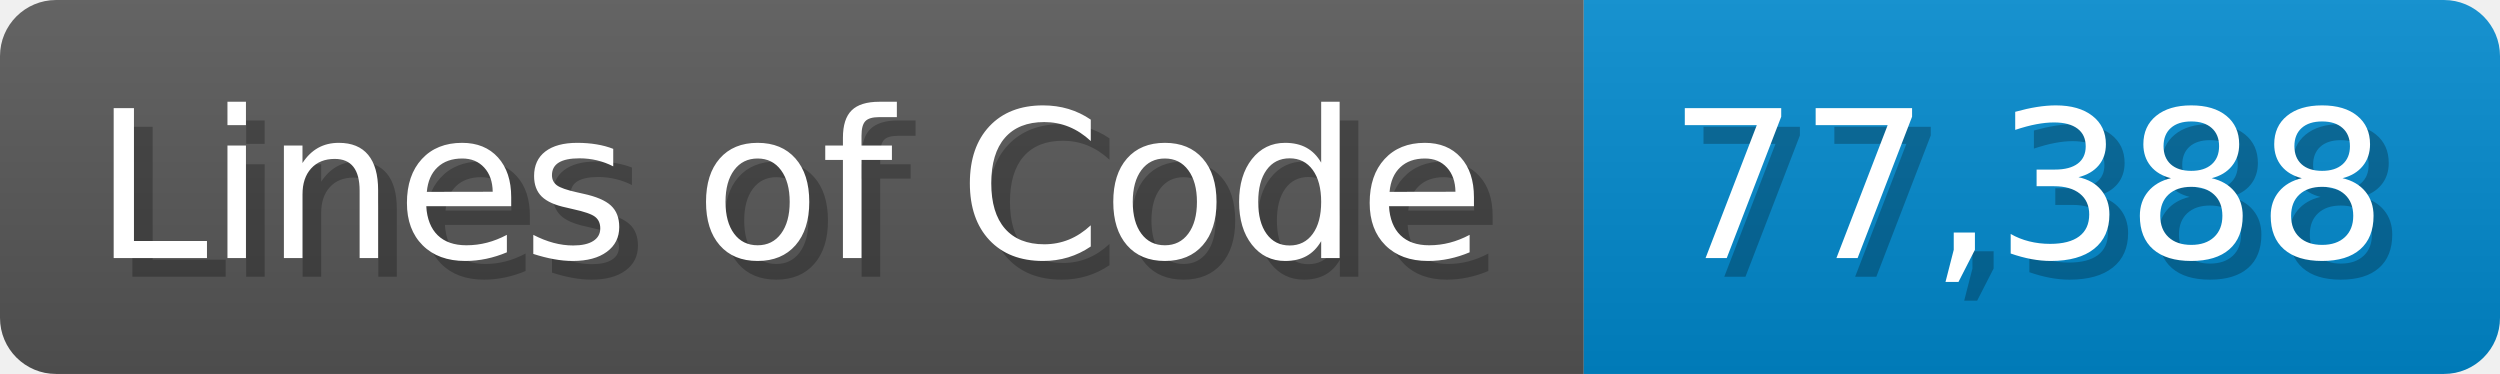
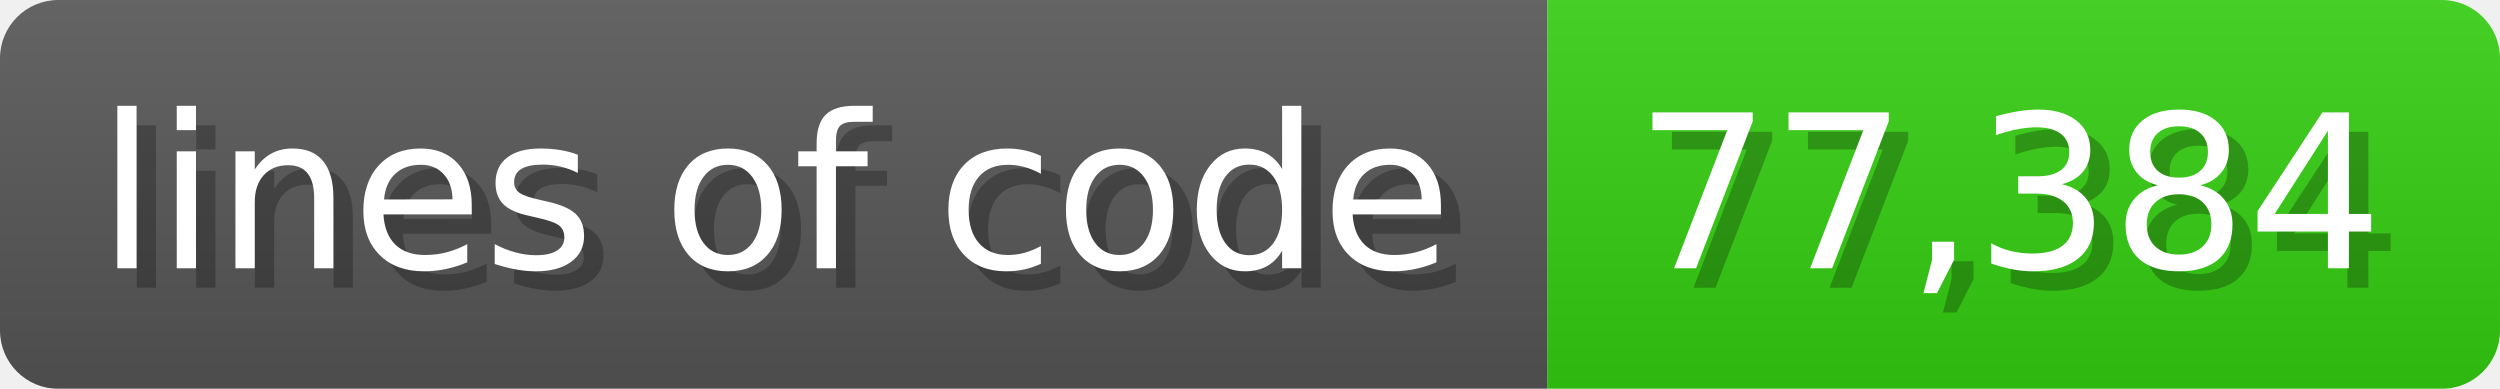
- <svg xmlns="http://www.w3.org/2000/svg" width="133.7" height="20" viewBox="0 0 1337 200">
+ <svg xmlns="http://www.w3.org/2000/svg" width="128.6" height="20" viewBox="0 0 1286 200">
  <linearGradient id="a" x2="0" y2="100%">
    <stop offset="0" stop-opacity=".1" stop-color="#EEE" />
    <stop offset="1" stop-opacity=".1" />
  </linearGradient>
  <mask id="m">
-     <rect width="1337" height="200" rx="30" fill="#FFF" />
+     <rect width="1286" height="200" rx="30" fill="#FFF" />
  </mask>
  <g mask="url(#m)">
-     <rect width="847" height="200" fill="#555" />
-     <rect width="490" height="200" fill="#08C" x="847" />
-     <rect width="1337" height="200" fill="url(#a)" />
+     <rect width="796" height="200" fill="#555" />
+     <rect width="490" height="200" fill="#3C1" x="796" />
+     <rect width="1286" height="200" fill="url(#a)" />
  </g>
  <g fill="#fff" text-anchor="start" font-family="Verdana,DejaVu Sans,sans-serif" font-size="110">
-     <text x="60" y="148" textLength="747" fill="#000" opacity="0.25">Lines of Code</text>
-     <text x="50" y="138" textLength="747">Lines of Code</text>
-     <text x="902" y="148" textLength="390" fill="#000" opacity="0.25">77,388</text>
-     <text x="892" y="138" textLength="390">77,388</text>
+     <text x="60" y="148" textLength="696" fill="#000" opacity="0.25">lines of code</text>
+     <text x="50" y="138" textLength="696">lines of code</text>
+     <text x="851" y="148" textLength="390" fill="#000" opacity="0.25">77,384</text>
+     <text x="841" y="138" textLength="390">77,384</text>
  </g>
</svg>
